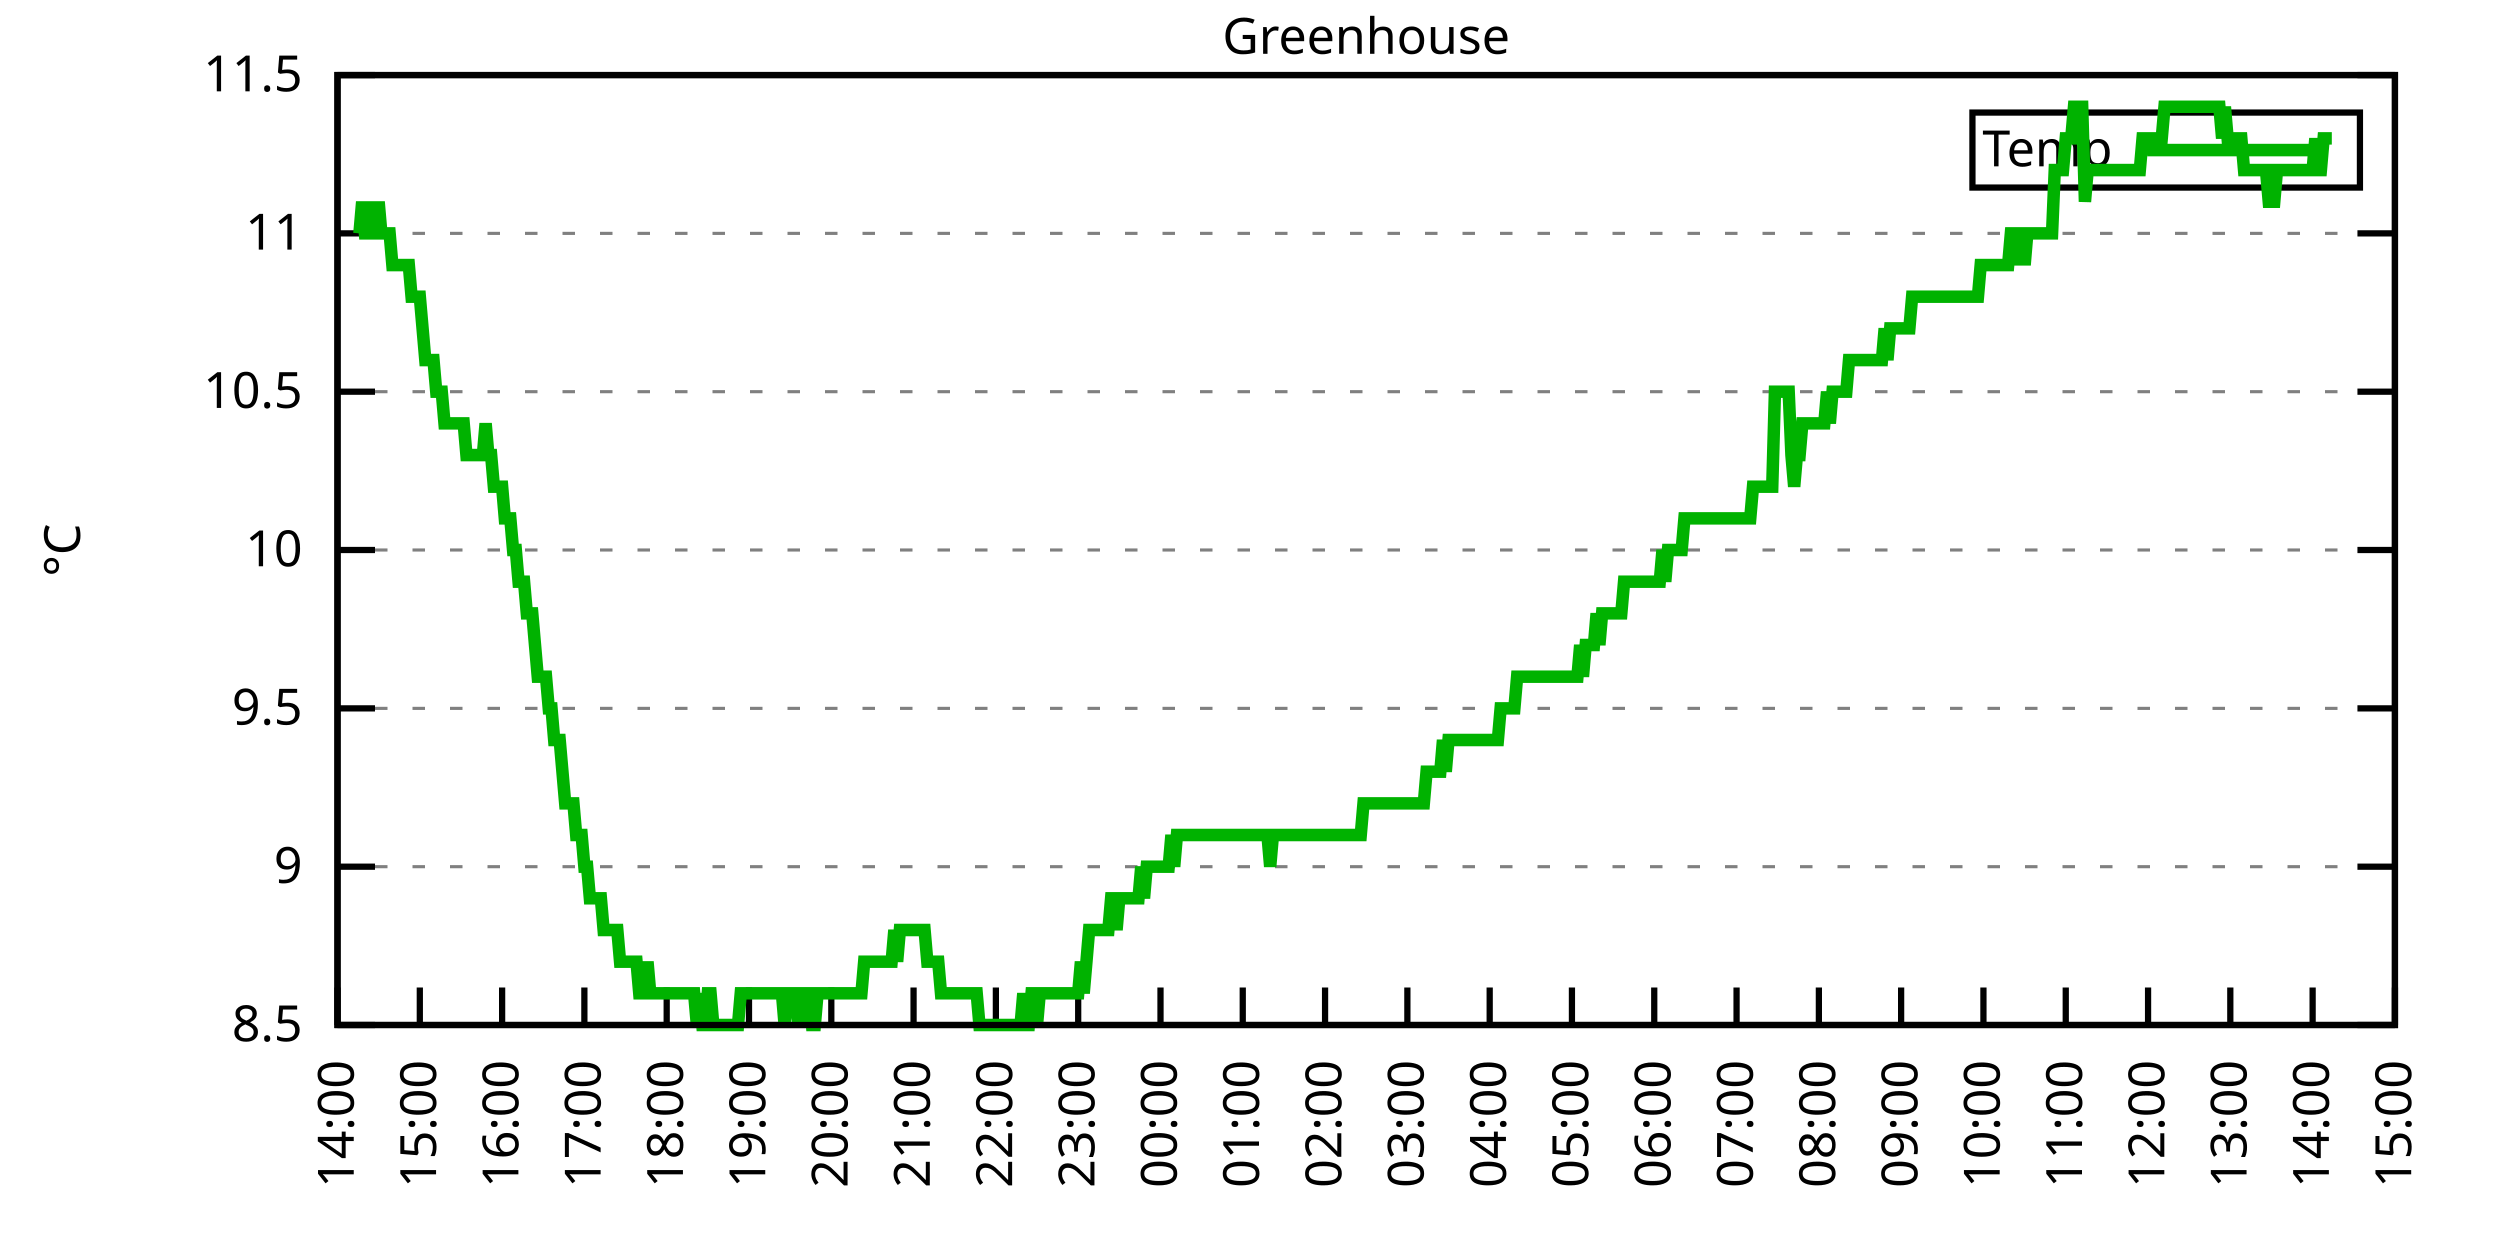
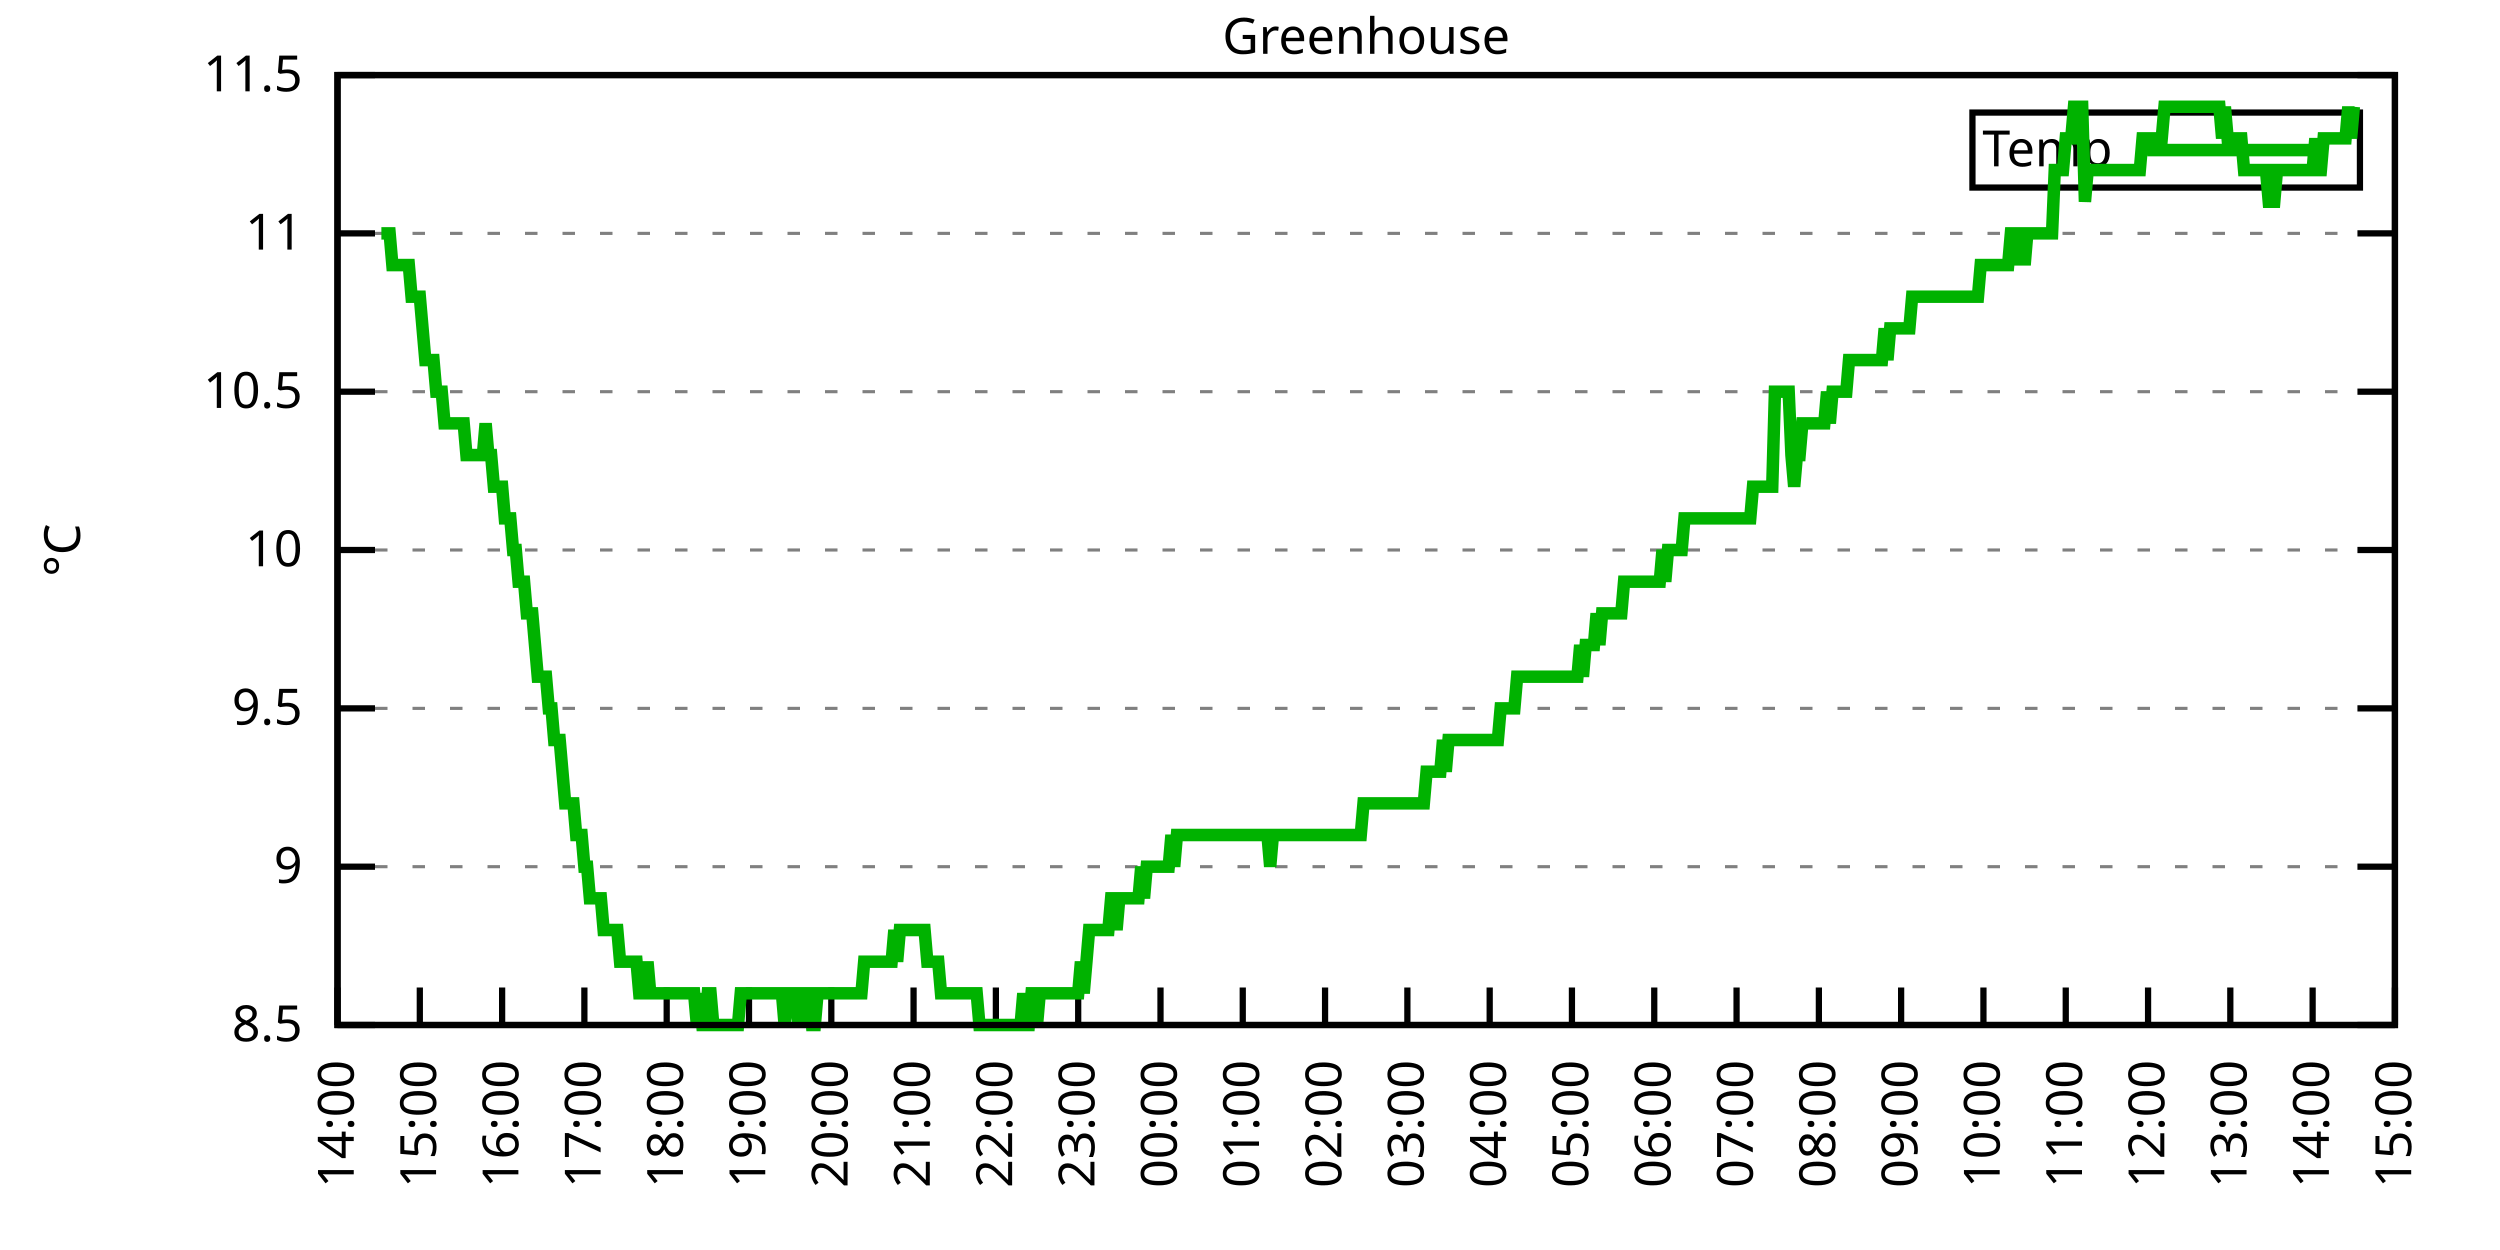
<svg xmlns="http://www.w3.org/2000/svg" xmlns:xlink="http://www.w3.org/1999/xlink" width="400" height="200" viewBox="0 0 400 200">
  <g id="gnuplot_canvas">
    <rect x="0" y="0" width="400" height="200" fill="none" />
    <defs>
      <circle id="gpDot" r="0.5" stroke-width="0.5" stroke="currentColor" />
      <path id="gpPt0" stroke-width="0.333" stroke="currentColor" d="M-1,0 h2 M0,-1 v2" />
      <path id="gpPt1" stroke-width="0.333" stroke="currentColor" d="M-1,-1 L1,1 M1,-1 L-1,1" />
      <path id="gpPt2" stroke-width="0.333" stroke="currentColor" d="M-1,0 L1,0 M0,-1 L0,1 M-1,-1 L1,1 M-1,1 L1,-1" />
      <rect id="gpPt3" stroke-width="0.333" stroke="currentColor" x="-1" y="-1" width="2" height="2" />
      <rect id="gpPt4" stroke-width="0.333" stroke="currentColor" fill="currentColor" x="-1" y="-1" width="2" height="2" />
      <circle id="gpPt5" stroke-width="0.333" stroke="currentColor" cx="0" cy="0" r="1" />
      <use xlink:href="#gpPt5" id="gpPt6" fill="currentColor" stroke="none" />
      <path id="gpPt7" stroke-width="0.333" stroke="currentColor" d="M0,-1.33 L-1.33,0.67 L1.33,0.67 z" />
      <use xlink:href="#gpPt7" id="gpPt8" fill="currentColor" stroke="none" />
      <use xlink:href="#gpPt7" id="gpPt9" stroke="currentColor" transform="rotate(180)" />
      <use xlink:href="#gpPt9" id="gpPt10" fill="currentColor" stroke="none" />
      <use xlink:href="#gpPt3" id="gpPt11" stroke="currentColor" transform="rotate(45)" />
      <use xlink:href="#gpPt11" id="gpPt12" fill="currentColor" stroke="none" />
      <path id="gpPt13" stroke-width="0.333" stroke="currentColor" d="M0,1.330 L1.265,0.411 L0.782,-1.067 L-0.782,-1.076 L-1.265,0.411 z" />
      <use xlink:href="#gpPt13" id="gpPt14" fill="currentColor" stroke="none" />
      <filter id="textbox" filterUnits="objectBoundingBox" x="0" y="0" height="1" width="1">
        <feFlood flood-color="white" flood-opacity="1" result="bgnd" />
        <feComposite in="SourceGraphic" in2="bgnd" operator="atop" />
      </filter>
      <filter id="greybox" filterUnits="objectBoundingBox" x="0" y="0" height="1" width="1">
        <feFlood flood-color="lightgrey" flood-opacity="1" result="grey" />
        <feComposite in="SourceGraphic" in2="grey" operator="atop" />
      </filter>
    </defs>
    <g fill="none" color="white" stroke="currentColor" stroke-width="1.00" stroke-linecap="butt" stroke-linejoin="miter">
</g>
    <g fill="none" color="black" stroke="currentColor" stroke-width="1.00" stroke-linecap="butt" stroke-linejoin="miter">
      <g stroke="none" shape-rendering="crispEdges">
        <polygon fill="rgb(255, 255, 255)" points="54.00,164.00 383.18,164.00 383.18,12.02 54.00,12.02 " />
      </g>
    </g>
    <g fill="none" color="black" stroke="currentColor" stroke-width="1.00" stroke-linecap="butt" stroke-linejoin="miter">
</g>
    <g fill="none" color="black" stroke="black" stroke-width="0.50" stroke-linecap="butt" stroke-linejoin="miter">
</g>
    <g fill="none" color="gray" stroke="currentColor" stroke-width="0.50" stroke-linecap="butt" stroke-linejoin="miter">
      <path stroke="gray" stroke-dasharray="2,4" class="gridline" d="M54.00,164.00 L383.19,164.00  " />
    </g>
    <g fill="none" color="gray" stroke="gray" stroke-width="1.00" stroke-linecap="butt" stroke-linejoin="miter">
</g>
    <g fill="none" color="black" stroke="currentColor" stroke-width="1.00" stroke-linecap="butt" stroke-linejoin="miter">
      <path stroke="black" d="M54.00,164.00 L60.00,164.00 M383.19,164.00 L377.19,164.00  " />
      <g transform="translate(48.40,166.60)" stroke="none" fill="black" font-family="Sans" font-size="8.00" text-anchor="end">
        <text>
          <tspan font-family="Sans"> 8.5</tspan>
        </text>
      </g>
    </g>
    <g fill="none" color="black" stroke="currentColor" stroke-width="1.00" stroke-linecap="butt" stroke-linejoin="miter">
</g>
    <g fill="none" color="black" stroke="black" stroke-width="0.50" stroke-linecap="butt" stroke-linejoin="miter">
</g>
    <g fill="none" color="gray" stroke="currentColor" stroke-width="0.50" stroke-linecap="butt" stroke-linejoin="miter">
      <path stroke="gray" stroke-dasharray="2,4" class="gridline" d="M54.00,138.67 L383.19,138.67  " />
    </g>
    <g fill="none" color="gray" stroke="gray" stroke-width="1.00" stroke-linecap="butt" stroke-linejoin="miter">
</g>
    <g fill="none" color="black" stroke="currentColor" stroke-width="1.00" stroke-linecap="butt" stroke-linejoin="miter">
      <path stroke="black" d="M54.00,138.67 L60.00,138.67 M383.19,138.67 L377.19,138.67  " />
      <g transform="translate(48.40,141.27)" stroke="none" fill="black" font-family="Sans" font-size="8.00" text-anchor="end">
        <text>
          <tspan font-family="Sans"> 9</tspan>
        </text>
      </g>
    </g>
    <g fill="none" color="black" stroke="currentColor" stroke-width="1.00" stroke-linecap="butt" stroke-linejoin="miter">
</g>
    <g fill="none" color="black" stroke="black" stroke-width="0.50" stroke-linecap="butt" stroke-linejoin="miter">
</g>
    <g fill="none" color="gray" stroke="currentColor" stroke-width="0.50" stroke-linecap="butt" stroke-linejoin="miter">
      <path stroke="gray" stroke-dasharray="2,4" class="gridline" d="M54.00,113.34 L383.19,113.34  " />
    </g>
    <g fill="none" color="gray" stroke="gray" stroke-width="1.00" stroke-linecap="butt" stroke-linejoin="miter">
</g>
    <g fill="none" color="black" stroke="currentColor" stroke-width="1.00" stroke-linecap="butt" stroke-linejoin="miter">
      <path stroke="black" d="M54.00,113.34 L60.00,113.34 M383.19,113.34 L377.19,113.34  " />
      <g transform="translate(48.40,115.94)" stroke="none" fill="black" font-family="Sans" font-size="8.00" text-anchor="end">
        <text>
          <tspan font-family="Sans"> 9.5</tspan>
        </text>
      </g>
    </g>
    <g fill="none" color="black" stroke="currentColor" stroke-width="1.00" stroke-linecap="butt" stroke-linejoin="miter">
</g>
    <g fill="none" color="black" stroke="black" stroke-width="0.50" stroke-linecap="butt" stroke-linejoin="miter">
</g>
    <g fill="none" color="gray" stroke="currentColor" stroke-width="0.50" stroke-linecap="butt" stroke-linejoin="miter">
      <path stroke="gray" stroke-dasharray="2,4" class="gridline" d="M54.00,88.00 L383.19,88.00  " />
    </g>
    <g fill="none" color="gray" stroke="gray" stroke-width="1.00" stroke-linecap="butt" stroke-linejoin="miter">
</g>
    <g fill="none" color="black" stroke="currentColor" stroke-width="1.00" stroke-linecap="butt" stroke-linejoin="miter">
      <path stroke="black" d="M54.00,88.00 L60.00,88.00 M383.19,88.00 L377.19,88.00  " />
      <g transform="translate(48.40,90.60)" stroke="none" fill="black" font-family="Sans" font-size="8.00" text-anchor="end">
        <text>
          <tspan font-family="Sans"> 10</tspan>
        </text>
      </g>
    </g>
    <g fill="none" color="black" stroke="currentColor" stroke-width="1.00" stroke-linecap="butt" stroke-linejoin="miter">
</g>
    <g fill="none" color="black" stroke="black" stroke-width="0.50" stroke-linecap="butt" stroke-linejoin="miter">
</g>
    <g fill="none" color="gray" stroke="currentColor" stroke-width="0.50" stroke-linecap="butt" stroke-linejoin="miter">
      <path stroke="gray" stroke-dasharray="2,4" class="gridline" d="M54.00,62.67 L383.19,62.67  " />
    </g>
    <g fill="none" color="gray" stroke="gray" stroke-width="1.00" stroke-linecap="butt" stroke-linejoin="miter">
</g>
    <g fill="none" color="black" stroke="currentColor" stroke-width="1.00" stroke-linecap="butt" stroke-linejoin="miter">
      <path stroke="black" d="M54.00,62.67 L60.00,62.67 M383.19,62.67 L377.19,62.67  " />
      <g transform="translate(48.40,65.27)" stroke="none" fill="black" font-family="Sans" font-size="8.00" text-anchor="end">
        <text>
          <tspan font-family="Sans"> 10.5</tspan>
        </text>
      </g>
    </g>
    <g fill="none" color="black" stroke="currentColor" stroke-width="1.00" stroke-linecap="butt" stroke-linejoin="miter">
</g>
    <g fill="none" color="black" stroke="black" stroke-width="0.50" stroke-linecap="butt" stroke-linejoin="miter">
</g>
    <g fill="none" color="gray" stroke="currentColor" stroke-width="0.50" stroke-linecap="butt" stroke-linejoin="miter">
      <path stroke="gray" stroke-dasharray="2,4" class="gridline" d="M54.00,37.34 L383.19,37.34  " />
    </g>
    <g fill="none" color="gray" stroke="gray" stroke-width="1.00" stroke-linecap="butt" stroke-linejoin="miter">
</g>
    <g fill="none" color="black" stroke="currentColor" stroke-width="1.00" stroke-linecap="butt" stroke-linejoin="miter">
      <path stroke="black" d="M54.00,37.34 L60.00,37.34 M383.19,37.34 L377.19,37.34  " />
      <g transform="translate(48.40,39.94)" stroke="none" fill="black" font-family="Sans" font-size="8.00" text-anchor="end">
        <text>
          <tspan font-family="Sans"> 11</tspan>
        </text>
      </g>
    </g>
    <g fill="none" color="black" stroke="currentColor" stroke-width="1.00" stroke-linecap="butt" stroke-linejoin="miter">
</g>
    <g fill="none" color="black" stroke="black" stroke-width="0.50" stroke-linecap="butt" stroke-linejoin="miter">
</g>
    <g fill="none" color="gray" stroke="currentColor" stroke-width="0.50" stroke-linecap="butt" stroke-linejoin="miter">
      <path stroke="gray" stroke-dasharray="2,4" class="gridline" d="M54.00,12.01 L383.19,12.01  " />
    </g>
    <g fill="none" color="gray" stroke="gray" stroke-width="1.00" stroke-linecap="butt" stroke-linejoin="miter">
</g>
    <g fill="none" color="black" stroke="currentColor" stroke-width="1.00" stroke-linecap="butt" stroke-linejoin="miter">
      <path stroke="black" d="M54.00,12.01 L60.00,12.01 M383.19,12.01 L377.19,12.01  " />
      <g transform="translate(48.40,14.61)" stroke="none" fill="black" font-family="Sans" font-size="8.00" text-anchor="end">
        <text>
          <tspan font-family="Sans"> 11.5</tspan>
        </text>
      </g>
    </g>
    <g fill="none" color="black" stroke="currentColor" stroke-width="1.00" stroke-linecap="butt" stroke-linejoin="miter">
      <path stroke="black" d="M54.00,164.00 L54.00,158.00  " />
      <g transform="translate(56.60,169.60) rotate(270.00)" stroke="none" fill="black" font-family="Sans" font-size="8.00" text-anchor="end">
        <text>
          <tspan font-family="Sans">14:00</tspan>
        </text>
      </g>
    </g>
    <g fill="none" color="black" stroke="currentColor" stroke-width="1.00" stroke-linecap="butt" stroke-linejoin="miter">
      <path stroke="black" d="M67.17,164.00 L67.17,158.00  " />
      <g transform="translate(69.77,169.60) rotate(270.00)" stroke="none" fill="black" font-family="Sans" font-size="8.00" text-anchor="end">
        <text>
          <tspan font-family="Sans">15:00</tspan>
        </text>
      </g>
    </g>
    <g fill="none" color="black" stroke="currentColor" stroke-width="1.00" stroke-linecap="butt" stroke-linejoin="miter">
      <path stroke="black" d="M80.34,164.00 L80.34,158.00  " />
      <g transform="translate(82.94,169.60) rotate(270.00)" stroke="none" fill="black" font-family="Sans" font-size="8.00" text-anchor="end">
        <text>
          <tspan font-family="Sans">16:00</tspan>
        </text>
      </g>
    </g>
    <g fill="none" color="black" stroke="currentColor" stroke-width="1.00" stroke-linecap="butt" stroke-linejoin="miter">
      <path stroke="black" d="M93.50,164.00 L93.50,158.00  " />
      <g transform="translate(96.10,169.60) rotate(270.00)" stroke="none" fill="black" font-family="Sans" font-size="8.00" text-anchor="end">
        <text>
          <tspan font-family="Sans">17:00</tspan>
        </text>
      </g>
    </g>
    <g fill="none" color="black" stroke="currentColor" stroke-width="1.00" stroke-linecap="butt" stroke-linejoin="miter">
      <path stroke="black" d="M106.67,164.00 L106.67,158.00  " />
      <g transform="translate(109.27,169.60) rotate(270.00)" stroke="none" fill="black" font-family="Sans" font-size="8.00" text-anchor="end">
        <text>
          <tspan font-family="Sans">18:00</tspan>
        </text>
      </g>
    </g>
    <g fill="none" color="black" stroke="currentColor" stroke-width="1.00" stroke-linecap="butt" stroke-linejoin="miter">
      <path stroke="black" d="M119.84,164.00 L119.84,158.00  " />
      <g transform="translate(122.44,169.60) rotate(270.00)" stroke="none" fill="black" font-family="Sans" font-size="8.00" text-anchor="end">
        <text>
          <tspan font-family="Sans">19:00</tspan>
        </text>
      </g>
    </g>
    <g fill="none" color="black" stroke="currentColor" stroke-width="1.00" stroke-linecap="butt" stroke-linejoin="miter">
      <path stroke="black" d="M133.01,164.00 L133.01,158.00  " />
      <g transform="translate(135.61,169.60) rotate(270.00)" stroke="none" fill="black" font-family="Sans" font-size="8.00" text-anchor="end">
        <text>
          <tspan font-family="Sans">20:00</tspan>
        </text>
      </g>
    </g>
    <g fill="none" color="black" stroke="currentColor" stroke-width="1.00" stroke-linecap="butt" stroke-linejoin="miter">
      <path stroke="black" d="M146.17,164.00 L146.17,158.00  " />
      <g transform="translate(148.77,169.60) rotate(270.00)" stroke="none" fill="black" font-family="Sans" font-size="8.00" text-anchor="end">
        <text>
          <tspan font-family="Sans">21:00</tspan>
        </text>
      </g>
    </g>
    <g fill="none" color="black" stroke="currentColor" stroke-width="1.00" stroke-linecap="butt" stroke-linejoin="miter">
      <path stroke="black" d="M159.34,164.00 L159.34,158.00  " />
      <g transform="translate(161.94,169.60) rotate(270.00)" stroke="none" fill="black" font-family="Sans" font-size="8.00" text-anchor="end">
        <text>
          <tspan font-family="Sans">22:00</tspan>
        </text>
      </g>
    </g>
    <g fill="none" color="black" stroke="currentColor" stroke-width="1.00" stroke-linecap="butt" stroke-linejoin="miter">
      <path stroke="black" d="M172.51,164.00 L172.51,158.00  " />
      <g transform="translate(175.11,169.60) rotate(270.00)" stroke="none" fill="black" font-family="Sans" font-size="8.00" text-anchor="end">
        <text>
          <tspan font-family="Sans">23:00</tspan>
        </text>
      </g>
    </g>
    <g fill="none" color="black" stroke="currentColor" stroke-width="1.00" stroke-linecap="butt" stroke-linejoin="miter">
      <path stroke="black" d="M185.68,164.00 L185.68,158.00  " />
      <g transform="translate(188.28,169.60) rotate(270.00)" stroke="none" fill="black" font-family="Sans" font-size="8.00" text-anchor="end">
        <text>
          <tspan font-family="Sans">00:00</tspan>
        </text>
      </g>
    </g>
    <g fill="none" color="black" stroke="currentColor" stroke-width="1.00" stroke-linecap="butt" stroke-linejoin="miter">
      <path stroke="black" d="M198.84,164.00 L198.84,158.00  " />
      <g transform="translate(201.44,169.60) rotate(270.00)" stroke="none" fill="black" font-family="Sans" font-size="8.00" text-anchor="end">
        <text>
          <tspan font-family="Sans">01:00</tspan>
        </text>
      </g>
    </g>
    <g fill="none" color="black" stroke="currentColor" stroke-width="1.00" stroke-linecap="butt" stroke-linejoin="miter">
      <path stroke="black" d="M212.01,164.00 L212.01,158.00  " />
      <g transform="translate(214.61,169.60) rotate(270.00)" stroke="none" fill="black" font-family="Sans" font-size="8.00" text-anchor="end">
        <text>
          <tspan font-family="Sans">02:00</tspan>
        </text>
      </g>
    </g>
    <g fill="none" color="black" stroke="currentColor" stroke-width="1.00" stroke-linecap="butt" stroke-linejoin="miter">
      <path stroke="black" d="M225.18,164.00 L225.18,158.00  " />
      <g transform="translate(227.78,169.60) rotate(270.00)" stroke="none" fill="black" font-family="Sans" font-size="8.00" text-anchor="end">
        <text>
          <tspan font-family="Sans">03:00</tspan>
        </text>
      </g>
    </g>
    <g fill="none" color="black" stroke="currentColor" stroke-width="1.00" stroke-linecap="butt" stroke-linejoin="miter">
      <path stroke="black" d="M238.35,164.00 L238.35,158.00  " />
      <g transform="translate(240.95,169.60) rotate(270.00)" stroke="none" fill="black" font-family="Sans" font-size="8.00" text-anchor="end">
        <text>
          <tspan font-family="Sans">04:00</tspan>
        </text>
      </g>
    </g>
    <g fill="none" color="black" stroke="currentColor" stroke-width="1.00" stroke-linecap="butt" stroke-linejoin="miter">
      <path stroke="black" d="M251.51,164.00 L251.51,158.00  " />
      <g transform="translate(254.11,169.60) rotate(270.00)" stroke="none" fill="black" font-family="Sans" font-size="8.00" text-anchor="end">
        <text>
          <tspan font-family="Sans">05:00</tspan>
        </text>
      </g>
    </g>
    <g fill="none" color="black" stroke="currentColor" stroke-width="1.00" stroke-linecap="butt" stroke-linejoin="miter">
      <path stroke="black" d="M264.68,164.00 L264.68,158.00  " />
      <g transform="translate(267.28,169.60) rotate(270.00)" stroke="none" fill="black" font-family="Sans" font-size="8.00" text-anchor="end">
        <text>
          <tspan font-family="Sans">06:00</tspan>
        </text>
      </g>
    </g>
    <g fill="none" color="black" stroke="currentColor" stroke-width="1.00" stroke-linecap="butt" stroke-linejoin="miter">
      <path stroke="black" d="M277.85,164.00 L277.85,158.00  " />
      <g transform="translate(280.45,169.60) rotate(270.00)" stroke="none" fill="black" font-family="Sans" font-size="8.00" text-anchor="end">
        <text>
          <tspan font-family="Sans">07:00</tspan>
        </text>
      </g>
    </g>
    <g fill="none" color="black" stroke="currentColor" stroke-width="1.00" stroke-linecap="butt" stroke-linejoin="miter">
      <path stroke="black" d="M291.02,164.00 L291.02,158.00  " />
      <g transform="translate(293.62,169.60) rotate(270.00)" stroke="none" fill="black" font-family="Sans" font-size="8.00" text-anchor="end">
        <text>
          <tspan font-family="Sans">08:00</tspan>
        </text>
      </g>
    </g>
    <g fill="none" color="black" stroke="currentColor" stroke-width="1.00" stroke-linecap="butt" stroke-linejoin="miter">
      <path stroke="black" d="M304.18,164.00 L304.18,158.00  " />
      <g transform="translate(306.78,169.60) rotate(270.00)" stroke="none" fill="black" font-family="Sans" font-size="8.00" text-anchor="end">
        <text>
          <tspan font-family="Sans">09:00</tspan>
        </text>
      </g>
    </g>
    <g fill="none" color="black" stroke="currentColor" stroke-width="1.00" stroke-linecap="butt" stroke-linejoin="miter">
      <path stroke="black" d="M317.35,164.00 L317.35,158.00  " />
      <g transform="translate(319.95,169.60) rotate(270.00)" stroke="none" fill="black" font-family="Sans" font-size="8.00" text-anchor="end">
        <text>
          <tspan font-family="Sans">10:00</tspan>
        </text>
      </g>
    </g>
    <g fill="none" color="black" stroke="currentColor" stroke-width="1.00" stroke-linecap="butt" stroke-linejoin="miter">
      <path stroke="black" d="M330.52,164.00 L330.52,158.00  " />
      <g transform="translate(333.12,169.60) rotate(270.00)" stroke="none" fill="black" font-family="Sans" font-size="8.00" text-anchor="end">
        <text>
          <tspan font-family="Sans">11:00</tspan>
        </text>
      </g>
    </g>
    <g fill="none" color="black" stroke="currentColor" stroke-width="1.00" stroke-linecap="butt" stroke-linejoin="miter">
      <path stroke="black" d="M343.69,164.00 L343.69,158.00  " />
      <g transform="translate(346.29,169.60) rotate(270.00)" stroke="none" fill="black" font-family="Sans" font-size="8.00" text-anchor="end">
        <text>
          <tspan font-family="Sans">12:00</tspan>
        </text>
      </g>
    </g>
    <g fill="none" color="black" stroke="currentColor" stroke-width="1.00" stroke-linecap="butt" stroke-linejoin="miter">
      <path stroke="black" d="M356.85,164.00 L356.85,158.00  " />
      <g transform="translate(359.45,169.60) rotate(270.00)" stroke="none" fill="black" font-family="Sans" font-size="8.00" text-anchor="end">
        <text>
          <tspan font-family="Sans">13:00</tspan>
        </text>
      </g>
    </g>
    <g fill="none" color="black" stroke="currentColor" stroke-width="1.00" stroke-linecap="butt" stroke-linejoin="miter">
      <path stroke="black" d="M370.02,164.00 L370.02,158.00  " />
      <g transform="translate(372.62,169.60) rotate(270.00)" stroke="none" fill="black" font-family="Sans" font-size="8.00" text-anchor="end">
        <text>
          <tspan font-family="Sans">14:00</tspan>
        </text>
      </g>
    </g>
    <g fill="none" color="black" stroke="currentColor" stroke-width="1.00" stroke-linecap="butt" stroke-linejoin="miter">
      <path stroke="black" d="M383.19,164.00 L383.19,158.00  " />
      <g transform="translate(385.79,169.60) rotate(270.00)" stroke="none" fill="black" font-family="Sans" font-size="8.00" text-anchor="end">
        <text>
          <tspan font-family="Sans">15:00</tspan>
        </text>
      </g>
    </g>
    <g fill="none" color="black" stroke="currentColor" stroke-width="1.00" stroke-linecap="butt" stroke-linejoin="miter">
</g>
    <g fill="none" color="black" stroke="currentColor" stroke-width="1.00" stroke-linecap="butt" stroke-linejoin="miter">
      <path stroke="black" d="M54.00,12.01 L54.00,164.00 L383.19,164.00 L383.19,12.01 L54.00,12.01 Z  " />
    </g>
    <g fill="none" color="black" stroke="currentColor" stroke-width="1.00" stroke-linecap="butt" stroke-linejoin="miter">
</g>
    <g fill="none" color="black" stroke="currentColor" stroke-width="1.00" stroke-linecap="butt" stroke-linejoin="miter">
      <path stroke="black" d="M315.59,30.01 L315.59,18.01 L377.59,18.01 L377.59,30.01 L315.59,30.01 Z  " />
    </g>
    <g id="Greenhouse_plot_1">
      <g fill="none" color="white" stroke="black" stroke-width="2.00" stroke-linecap="butt" stroke-linejoin="miter">
</g>
      <g fill="none" color="black" stroke="currentColor" stroke-width="2.00" stroke-linecap="butt" stroke-linejoin="miter">
        <g transform="translate(337.99,26.61)" stroke="none" fill="black" font-family="Sans" font-size="8.00" text-anchor="end">
          <text>
            <tspan font-family="Sans">Temp</tspan>
          </text>
        </g>
      </g>
      <g fill="none" color="black" stroke="currentColor" stroke-width="2.00" stroke-linecap="butt" stroke-linejoin="miter">
-         <path stroke="rgb(  0, 178,   0)" d="M343.59,24.01 L371.99,24.01 M57.51,37.34 L57.95,32.28 L58.39,37.34 L58.83,37.34 L59.27,37.34 L59.71,32.28   L60.14,37.34 L60.58,32.28 L61.02,37.34 L61.46,37.34 L61.90,37.34 L62.34,37.34 L62.78,42.41 L63.22,42.41   L63.66,42.41 L64.10,42.41 L64.53,42.41 L64.97,42.41 L65.41,42.41 L65.85,47.47 L66.29,47.47 L66.73,47.47   L67.17,47.47 L67.61,52.54 L68.05,57.61 L68.48,57.61 L68.92,57.61 L69.36,57.61 L69.80,62.67 L70.24,62.67   L70.68,62.67 L71.12,67.74 L71.56,67.74 L72.00,67.74 L72.43,67.74 L72.87,67.74 L73.31,67.74 L73.75,67.74   L74.19,67.74 L74.63,72.81 L75.07,72.81 L75.51,72.81 L75.95,72.81 L76.38,72.81 L76.82,72.81 L77.26,72.81   L77.70,67.74 L78.14,72.81 L78.58,72.81 L79.02,77.87 L79.46,77.87 L79.90,77.87 L80.34,77.87 L80.77,82.94   L81.21,82.94 L81.65,82.94 L82.09,88.00 L82.53,88.00 L82.97,93.07 L83.41,93.07 L83.85,93.07 L84.29,98.14   L84.72,98.14 L85.16,98.14 L85.60,103.20 L86.04,108.27 L86.48,108.27 L86.92,108.27 L87.36,108.27 L87.80,113.34   L88.24,113.34 L88.67,118.40 L89.11,118.40 L89.55,118.40 L89.99,123.47 L90.43,128.54 L90.87,128.54 L91.31,128.54   L91.75,128.54 L92.19,133.60 L92.62,133.60 L93.06,133.60 L93.50,138.67 L93.94,138.67 L94.38,143.73 L94.82,143.73   L95.26,143.73 L95.70,143.73 L96.14,143.73 L96.58,148.80 L97.01,148.80 L97.45,148.80 L97.89,148.80 L98.33,148.80   L98.77,148.80 L99.21,153.87 L99.65,153.87 L100.09,153.87 L100.53,153.87 L100.96,153.87 L101.40,153.87 L101.84,153.87   L102.28,158.93 L102.72,158.93 L103.16,158.93 L103.60,153.87 L104.04,158.93 L104.48,158.93 L104.91,158.93 L105.35,158.93   L105.79,158.93 L106.23,158.93 L106.67,158.93 L107.11,158.93 L107.55,158.93 L107.99,158.93 L108.43,158.93 L108.87,158.93   L109.30,158.93 L109.74,158.93 L110.18,158.93 L110.62,158.93 L111.06,158.93 L111.50,164.00 L111.94,158.93 L112.38,164.00   L112.82,164.00 L113.25,158.93 L113.69,158.93 L114.13,164.00 L114.57,164.00 L115.01,164.00 L115.45,164.00 L115.89,164.00   L116.33,164.00 L116.77,164.00 L117.20,164.00 L117.64,164.00 L118.08,164.00 L118.52,158.93 L118.96,158.93 L119.40,158.93   L119.84,158.93 L120.28,158.93 L120.72,158.93 L121.15,158.93 L121.59,158.93 L122.03,158.93 L122.47,158.93 L122.91,158.93   L123.35,158.93 L123.79,158.93 L124.23,158.93 L124.67,158.93 L125.11,158.93 L125.54,164.00 L125.98,158.93 L126.42,158.93   L126.86,158.93 L127.30,158.93 L127.74,164.00 L128.18,158.93 L128.62,164.00 L129.06,158.93 L129.49,158.93 L129.93,164.00   L130.37,164.00 L130.81,158.93 L131.25,158.93 L131.69,158.93 L132.13,158.93 L132.57,158.93 L133.01,158.93 L133.44,158.93   L133.88,158.93 L134.32,158.93 L134.76,158.93 L135.20,158.93 L135.64,158.93 L136.08,158.93 L136.52,158.93 L136.96,158.93   L137.39,158.93 L137.83,158.93 L138.27,153.87 L138.71,153.87 L139.15,153.87 L139.59,153.87 L140.03,153.87 L140.47,153.87   L140.91,153.87 L141.35,153.87 L141.78,153.87 L142.22,153.87 L142.66,153.87 L143.10,148.80 L143.54,153.87 L143.98,148.80   L144.42,148.80 L144.86,148.80 L145.30,148.80 L145.73,148.80 L146.17,148.80 L146.61,148.80 L147.05,148.80 L147.49,148.80   L147.93,148.80 L148.37,153.87 L148.81,153.87 L149.25,153.87 L149.68,153.87 L150.12,153.87 L150.56,158.93 L151.00,158.93   L151.44,158.93 L151.88,158.93 L152.32,158.93 L152.76,158.93 L153.20,158.93 L153.63,158.93 L154.07,158.93 L154.51,158.93   L154.95,158.93 L155.39,158.93 L155.83,158.93 L156.27,158.93 L156.71,164.00 L157.15,164.00 L157.59,164.00 L158.02,164.00   L158.46,164.00 L158.90,164.00 L159.34,164.00 L159.78,164.00 L160.22,164.00 L160.66,164.00 L161.10,164.00 L161.54,164.00   L161.97,164.00 L162.41,164.00 L162.85,164.00 L163.29,164.00 L163.73,158.93 L164.17,164.00 L164.61,164.00 L165.05,158.93   L165.49,158.93 L165.92,164.00 L166.36,158.93 L166.80,158.93 L167.24,158.93 L167.68,158.93 L168.12,158.93 L168.56,158.93   L169.00,158.93 L169.44,158.93 L169.87,158.93 L170.31,158.93 L170.75,158.93 L171.19,158.93 L171.63,158.93 L172.07,158.93   L172.51,158.93 L172.95,153.87 L173.39,158.93 L173.83,153.87 L174.26,148.80 L174.70,148.80 L175.14,148.80 L175.58,148.80   L176.02,148.80 L176.46,148.80 L176.90,148.80 L177.34,148.80 L177.78,143.73 L178.21,143.73 L178.65,148.80 L179.09,143.73   L179.53,143.73 L179.97,143.73 L180.41,143.73 L180.85,143.73 L181.29,143.73 L181.73,143.73 L182.16,143.73 L182.60,138.67   L183.04,143.73 L183.48,138.67 L183.92,138.67 L184.36,138.67 L184.80,138.67 L185.24,138.67 L185.68,138.67 L186.11,138.67   L186.55,138.67 L186.99,138.67 L187.43,133.60 L187.87,138.67 L188.31,133.60 L188.75,133.60 L189.19,133.60 L189.63,133.60   L190.07,133.60 L190.50,133.60 L190.94,133.60 L191.38,133.60 L191.82,133.60 L192.26,133.60 L192.70,133.60 L193.14,133.60   L193.58,133.60 L194.02,133.60 L194.45,133.60 L194.89,133.60 L195.33,133.60 L195.77,133.60 L196.21,133.60 L196.65,133.60   L197.09,133.60 L197.53,133.60 L197.97,133.60 L198.40,133.60 L198.84,133.60 L199.28,133.60 L199.72,133.60 L200.16,133.60   L200.60,133.60 L201.04,133.60 L201.48,133.60 L201.92,133.60 L202.35,133.60 L202.79,133.60 L203.23,138.67 L203.67,133.60   L204.11,133.60 L204.55,133.60 L204.99,133.60 L205.43,133.60 L205.87,133.60 L206.31,133.60 L206.74,133.60 L207.18,133.60   L207.62,133.60 L208.06,133.60 L208.50,133.60 L208.94,133.60 L209.38,133.60 L209.82,133.60 L210.26,133.60 L210.69,133.60   L211.13,133.60 L211.57,133.60 L212.01,133.60 L212.45,133.60 L212.89,133.60 L213.33,133.60 L213.77,133.60 L214.21,133.60   L214.64,133.60 L215.08,133.60 L215.52,133.60 L215.96,133.60 L216.40,133.60 L216.84,133.60 L217.28,133.60 L217.72,133.60   L218.16,128.54 L218.60,128.54 L219.03,128.54 L219.47,128.54 L219.91,128.54 L220.35,128.54 L220.79,128.54 L221.23,128.54   L221.67,128.54 L222.11,128.54 L222.55,128.54 L222.98,128.54 L223.42,128.54 L223.86,128.54 L224.30,128.54 L224.74,128.54   L225.18,128.54 L225.62,128.54 L226.06,128.54 L226.50,128.54 L226.93,128.54 L227.37,128.54 L227.81,128.54 L228.25,123.47   L228.69,123.47 L229.13,123.47 L229.57,123.47 L230.01,123.47 L230.45,123.47 L230.88,118.40 L231.32,123.47 L231.76,118.40   L232.20,118.40 L232.64,118.40 L233.08,118.40 L233.52,118.40 L233.96,118.40 L234.40,118.40 L234.84,118.40 L235.27,118.40   L235.71,118.40 L236.15,118.40 L236.59,118.40 L237.03,118.40 L237.47,118.40 L237.91,118.40 L238.35,118.40 L238.79,118.40   L239.22,118.40 L239.66,118.40 L240.10,113.34 L240.54,113.34 L240.98,113.34 L241.42,113.34 L241.86,113.34 L242.30,113.34   L242.74,108.27 L243.17,108.27 L243.61,108.27 L244.05,108.27 L244.49,108.27 L244.93,108.27 L245.37,108.27 L245.81,108.27   L246.25,108.27 L246.69,108.27 L247.12,108.27 L247.56,108.27 L248.00,108.27 L248.44,108.27 L248.88,108.27 L249.32,108.27   L249.76,108.27 L250.20,108.27 L250.64,108.27 L251.08,108.27 L251.51,108.27 L251.95,108.27 L252.39,108.27 L252.83,103.20   L253.27,108.27 L253.71,103.20 L254.15,103.20 L254.59,103.20 L255.03,103.20 L255.46,98.14 L255.90,103.20 L256.34,98.14   L256.78,98.14 L257.22,98.14 L257.66,98.14 L258.10,98.14 L258.54,98.14 L258.98,98.14 L259.41,98.14 L259.85,93.07   L260.29,93.07 L260.73,93.07 L261.17,93.07 L261.61,93.07 L262.05,93.07 L262.49,93.07 L262.93,93.07 L263.36,93.07   L263.80,93.07 L264.24,93.07 L264.68,93.07 L265.12,93.07 L265.56,93.07 L266.00,88.00 L266.44,93.07 L266.88,88.00   L267.32,88.00 L267.75,88.00 L268.19,88.00 L268.63,88.00 L269.07,88.00 L269.51,82.94 L269.95,82.94 L270.39,82.94   L270.83,82.94 L271.27,82.94 L271.70,82.94 L272.14,82.94 L272.58,82.94 L273.02,82.94 L273.46,82.94 L273.90,82.94   L274.34,82.94 L274.78,82.94 L275.22,82.94 L275.65,82.94 L276.09,82.94 L276.53,82.94 L276.97,82.94 L277.41,82.94   L277.85,82.94 L278.29,82.94 L278.73,82.94 L279.17,82.94 L279.60,82.94 L280.04,82.94 L280.48,77.87 L280.92,77.87   L281.36,77.87 L281.80,77.87 L282.24,77.87 L282.68,77.87 L283.12,77.87 L283.56,77.87 L283.99,62.67 L284.43,62.67   L284.87,62.67 L285.31,62.67 L285.75,62.67 L286.19,62.67 L286.63,72.81 L287.07,77.87 L287.51,72.81 L287.94,72.81   L288.38,67.74 L288.82,67.74 L289.26,67.74 L289.70,67.74 L290.14,67.74 L290.58,67.74 L291.02,67.74 L291.46,67.74   L291.89,67.74 L292.33,62.67 L292.77,67.74 L293.21,62.67 L293.65,62.67 L294.09,62.67 L294.53,62.67 L294.97,62.67   L295.41,62.67 L295.84,57.61 L296.28,57.61 L296.72,57.61 L297.16,57.61 L297.60,57.61 L298.04,57.61 L298.48,57.61   L298.92,57.61 L299.36,57.61 L299.80,57.61 L300.23,57.61 L300.67,57.61 L301.11,57.61 L301.55,52.54 L301.99,57.61   L302.43,52.54 L302.87,52.54 L303.31,52.54 L303.75,52.54 L304.18,52.54 L304.62,52.54 L305.06,52.54 L305.50,52.54   L305.94,47.47 L306.38,47.47 L306.82,47.47 L307.26,47.47 L307.70,47.47 L308.13,47.47 L308.57,47.47 L309.01,47.47   L309.45,47.47 L309.89,47.47 L310.33,47.47 L310.77,47.47 L311.21,47.47 L311.65,47.47 L312.08,47.47 L312.52,47.47   L312.96,47.47 L313.40,47.47 L313.84,47.47 L314.28,47.47 L314.72,47.47 L315.16,47.47 L315.60,47.47 L316.04,47.47   L316.47,47.47 L316.91,42.41 L317.35,42.41 L317.79,42.41 L318.23,42.41 L318.67,42.41 L319.11,42.41 L319.55,42.41   L319.99,42.41 L320.42,42.41 L320.86,42.41 L321.30,42.41 L321.74,37.34 L322.18,37.34 L322.62,37.34 L323.06,42.41   L323.50,37.34 L323.94,42.41 L324.37,37.34 L324.81,37.34 L325.25,37.34 L325.69,37.34 L326.13,37.34 L326.57,37.34   L327.01,37.34 L327.45,37.34 L327.89,37.34 L328.33,37.34 L328.76,27.21 L329.20,27.21 L329.64,27.21 L330.08,27.21   L330.52,22.14 L330.96,22.14 L331.40,22.14 L331.84,17.08 L332.28,17.08 L332.71,17.08 L333.15,17.08 L333.59,32.28   L334.03,27.21 L334.47,27.21 L334.91,27.21 L335.35,27.21 L335.79,27.21 L336.23,27.21 L336.66,27.21 L337.10,27.21   L337.54,27.21 L337.98,27.21 L338.42,27.21 L338.86,27.21 L339.30,27.21 L339.74,27.21 L340.18,27.21 L340.61,27.21   L341.05,27.21 L341.49,27.21 L341.93,27.21 L342.37,27.21 L342.81,22.14 L343.25,22.14 L343.69,22.14 L344.13,22.14   L344.57,22.14 L345.00,22.14 L345.44,22.14 L345.88,22.14 L346.32,17.08 L346.76,17.08 L347.20,17.08 L347.64,17.08   L348.08,17.08 L348.52,17.08 L348.95,17.08 L349.39,17.08 L349.83,17.08 L350.27,17.08 L350.71,17.08 L351.15,17.08   L351.59,17.08 L352.03,17.08 L352.47,17.08 L352.90,17.08 L353.34,17.08 L353.78,17.08 L354.22,17.08 L354.66,17.08   L355.10,17.08 L355.54,22.14 L355.98,17.08 L356.42,22.14 L356.85,22.14 L357.29,22.14 L357.73,22.14 L358.17,22.14   L358.61,22.14 L359.05,27.21 L359.49,27.21 L359.93,27.21 L360.37,27.21 L360.81,27.21 L361.24,27.21 L361.68,27.21   L362.12,27.21 L362.56,27.21 L363.00,32.28 L363.44,32.28 L363.88,32.28 L364.32,27.21 L364.76,27.21 L365.19,27.21   L365.63,27.21 L366.07,27.21 L366.51,27.21 L366.95,27.21 L367.39,27.21 L367.83,27.21 L368.27,27.21 L368.71,27.21   L369.14,27.21 L369.58,27.21 L370.02,27.21 L370.46,22.14 L370.90,27.21 L371.34,27.21 L371.78,22.14 L372.22,22.14   L372.66,22.14 L373.09,22.14  " />
+         <path stroke="rgb(  0, 178,   0)" d="M343.59,24.01 L371.99,24.01 M61.02,37.34 L61.46,37.34 L61.90,37.34 L62.34,37.34 L62.78,42.41 L63.22,42.41   L63.66,42.41 L64.10,42.41 L64.53,42.41 L64.97,42.41 L65.41,42.41 L65.85,47.47 L66.29,47.47 L66.73,47.47   L67.17,47.47 L67.61,52.54 L68.05,57.61 L68.48,57.61 L68.92,57.61 L69.36,57.61 L69.80,62.67 L70.24,62.67   L70.68,62.67 L71.12,67.74 L71.56,67.74 L72.00,67.74 L72.43,67.74 L72.87,67.74 L73.31,67.74 L73.75,67.74   L74.19,67.74 L74.63,72.81 L75.07,72.81 L75.51,72.81 L75.95,72.81 L76.38,72.81 L76.82,72.81 L77.26,72.81   L77.70,67.74 L78.14,72.81 L78.58,72.81 L79.02,77.87 L79.46,77.87 L79.90,77.87 L80.34,77.87 L80.77,82.94   L81.21,82.94 L81.65,82.94 L82.09,88.00 L82.53,88.00 L82.97,93.07 L83.41,93.07 L83.85,93.07 L84.29,98.14   L84.72,98.14 L85.16,98.14 L85.60,103.20 L86.04,108.27 L86.48,108.27 L86.92,108.27 L87.36,108.27 L87.80,113.34   L88.24,113.34 L88.67,118.40 L89.11,118.40 L89.55,118.40 L89.99,123.47 L90.43,128.54 L90.87,128.54 L91.31,128.54   L91.75,128.54 L92.19,133.60 L92.62,133.60 L93.06,133.60 L93.50,138.67 L93.94,138.67 L94.38,143.73 L94.82,143.73   L95.26,143.73 L95.70,143.73 L96.14,143.73 L96.58,148.80 L97.01,148.80 L97.45,148.80 L97.89,148.80 L98.33,148.80   L98.77,148.80 L99.21,153.87 L99.65,153.87 L100.09,153.87 L100.53,153.87 L100.96,153.87 L101.40,153.87 L101.84,153.87   L102.28,158.93 L102.72,158.93 L103.16,158.93 L103.60,153.87 L104.04,158.93 L104.48,158.93 L104.91,158.93 L105.35,158.93   L105.79,158.93 L106.23,158.93 L106.67,158.93 L107.11,158.93 L107.55,158.93 L107.99,158.93 L108.43,158.93 L108.87,158.93   L109.30,158.93 L109.74,158.93 L110.18,158.93 L110.62,158.93 L111.06,158.93 L111.50,164.00 L111.94,158.93 L112.38,164.00   L112.82,164.00 L113.25,158.93 L113.69,158.93 L114.13,164.00 L114.57,164.00 L115.01,164.00 L115.45,164.00 L115.89,164.00   L116.33,164.00 L116.77,164.00 L117.20,164.00 L117.64,164.00 L118.08,164.00 L118.52,158.93 L118.96,158.93 L119.40,158.93   L119.84,158.93 L120.28,158.93 L120.72,158.93 L121.15,158.93 L121.59,158.93 L122.03,158.93 L122.47,158.93 L122.91,158.93   L123.35,158.93 L123.79,158.93 L124.23,158.93 L124.67,158.93 L125.11,158.93 L125.54,164.00 L125.98,158.93 L126.42,158.93   L126.86,158.93 L127.30,158.93 L127.74,164.00 L128.18,158.93 L128.62,164.00 L129.06,158.93 L129.49,158.93 L129.93,164.00   L130.37,164.00 L130.81,158.93 L131.25,158.93 L131.69,158.93 L132.13,158.93 L132.57,158.93 L133.01,158.93 L133.44,158.93   L133.88,158.93 L134.32,158.93 L134.76,158.93 L135.20,158.93 L135.64,158.93 L136.08,158.93 L136.52,158.93 L136.96,158.93   L137.39,158.93 L137.83,158.93 L138.27,153.87 L138.71,153.87 L139.15,153.87 L139.59,153.87 L140.03,153.87 L140.47,153.87   L140.91,153.87 L141.35,153.87 L141.78,153.87 L142.22,153.87 L142.66,153.87 L143.10,148.80 L143.54,153.87 L143.98,148.80   L144.42,148.80 L144.86,148.80 L145.30,148.80 L145.73,148.80 L146.17,148.80 L146.61,148.80 L147.05,148.80 L147.49,148.80   L147.93,148.80 L148.37,153.87 L148.81,153.87 L149.25,153.87 L149.68,153.87 L150.12,153.87 L150.56,158.93 L151.00,158.93   L151.44,158.93 L151.88,158.93 L152.32,158.93 L152.76,158.93 L153.20,158.93 L153.63,158.93 L154.07,158.93 L154.51,158.93   L154.95,158.93 L155.39,158.93 L155.83,158.93 L156.27,158.93 L156.71,164.00 L157.15,164.00 L157.59,164.00 L158.02,164.00   L158.46,164.00 L158.90,164.00 L159.34,164.00 L159.78,164.00 L160.22,164.00 L160.66,164.00 L161.10,164.00 L161.54,164.00   L161.97,164.00 L162.41,164.00 L162.85,164.00 L163.29,164.00 L163.73,158.93 L164.17,164.00 L164.61,164.00 L165.05,158.93   L165.49,158.93 L165.92,164.00 L166.36,158.93 L166.80,158.93 L167.24,158.93 L167.68,158.93 L168.12,158.93 L168.56,158.93   L169.00,158.93 L169.44,158.93 L169.87,158.93 L170.31,158.93 L170.75,158.93 L171.19,158.93 L171.63,158.93 L172.07,158.93   L172.51,158.93 L172.95,153.87 L173.39,158.93 L173.83,153.87 L174.26,148.80 L174.70,148.80 L175.14,148.80 L175.58,148.80   L176.02,148.80 L176.46,148.80 L176.90,148.80 L177.34,148.80 L177.78,143.73 L178.21,143.73 L178.65,148.80 L179.09,143.73   L179.53,143.73 L179.97,143.73 L180.41,143.73 L180.85,143.73 L181.29,143.73 L181.73,143.73 L182.16,143.73 L182.60,138.67   L183.04,143.73 L183.48,138.67 L183.92,138.67 L184.36,138.67 L184.80,138.67 L185.24,138.67 L185.68,138.67 L186.11,138.67   L186.55,138.67 L186.99,138.67 L187.43,133.60 L187.87,138.67 L188.31,133.60 L188.75,133.60 L189.19,133.60 L189.63,133.60   L190.07,133.60 L190.50,133.60 L190.94,133.60 L191.38,133.60 L191.82,133.60 L192.26,133.60 L192.70,133.60 L193.14,133.60   L193.58,133.60 L194.02,133.60 L194.45,133.60 L194.89,133.60 L195.33,133.60 L195.77,133.60 L196.21,133.60 L196.65,133.60   L197.09,133.60 L197.53,133.60 L197.97,133.60 L198.40,133.60 L198.84,133.60 L199.28,133.60 L199.72,133.60 L200.16,133.60   L200.60,133.60 L201.04,133.60 L201.48,133.60 L201.92,133.60 L202.35,133.60 L202.79,133.60 L203.23,138.67 L203.67,133.60   L204.11,133.60 L204.55,133.60 L204.99,133.60 L205.43,133.60 L205.87,133.60 L206.31,133.60 L206.74,133.60 L207.18,133.60   L207.62,133.60 L208.06,133.60 L208.50,133.60 L208.94,133.60 L209.38,133.60 L209.82,133.60 L210.26,133.60 L210.69,133.60   L211.13,133.60 L211.57,133.60 L212.01,133.60 L212.45,133.60 L212.89,133.60 L213.33,133.60 L213.77,133.60 L214.21,133.60   L214.64,133.60 L215.08,133.60 L215.52,133.60 L215.96,133.60 L216.40,133.60 L216.84,133.60 L217.28,133.60 L217.72,133.60   L218.16,128.54 L218.60,128.54 L219.03,128.54 L219.47,128.54 L219.91,128.54 L220.35,128.54 L220.79,128.54 L221.23,128.54   L221.67,128.54 L222.11,128.54 L222.55,128.54 L222.98,128.54 L223.42,128.54 L223.86,128.54 L224.30,128.54 L224.74,128.54   L225.18,128.54 L225.62,128.54 L226.06,128.54 L226.50,128.54 L226.93,128.54 L227.37,128.54 L227.81,128.54 L228.25,123.47   L228.69,123.47 L229.13,123.47 L229.57,123.47 L230.01,123.47 L230.45,123.47 L230.88,118.40 L231.32,123.47 L231.76,118.40   L232.20,118.40 L232.64,118.40 L233.08,118.40 L233.52,118.40 L233.96,118.40 L234.40,118.40 L234.84,118.40 L235.27,118.40   L235.71,118.40 L236.15,118.40 L236.59,118.40 L237.03,118.40 L237.47,118.40 L237.91,118.40 L238.35,118.40 L238.79,118.40   L239.22,118.40 L239.66,118.40 L240.10,113.34 L240.54,113.34 L240.98,113.34 L241.42,113.34 L241.86,113.34 L242.30,113.34   L242.74,108.27 L243.17,108.27 L243.61,108.27 L244.05,108.27 L244.49,108.27 L244.93,108.27 L245.37,108.27 L245.81,108.27   L246.25,108.27 L246.69,108.27 L247.12,108.27 L247.56,108.27 L248.00,108.27 L248.44,108.27 L248.88,108.27 L249.32,108.27   L249.76,108.27 L250.20,108.27 L250.64,108.27 L251.08,108.27 L251.51,108.27 L251.95,108.27 L252.39,108.27 L252.83,103.20   L253.27,108.27 L253.71,103.20 L254.15,103.20 L254.59,103.20 L255.03,103.20 L255.46,98.14 L255.90,103.20 L256.34,98.14   L256.78,98.14 L257.22,98.14 L257.66,98.14 L258.10,98.14 L258.54,98.14 L258.98,98.14 L259.41,98.14 L259.85,93.07   L260.29,93.07 L260.73,93.07 L261.17,93.07 L261.61,93.07 L262.05,93.07 L262.49,93.07 L262.93,93.07 L263.36,93.07   L263.80,93.07 L264.24,93.07 L264.68,93.07 L265.12,93.07 L265.56,93.07 L266.00,88.00 L266.44,93.07 L266.88,88.00   L267.32,88.00 L267.75,88.00 L268.19,88.00 L268.63,88.00 L269.07,88.00 L269.51,82.94 L269.95,82.94 L270.39,82.94   L270.83,82.94 L271.27,82.94 L271.70,82.94 L272.14,82.94 L272.58,82.94 L273.02,82.94 L273.46,82.94 L273.90,82.94   L274.34,82.94 L274.78,82.94 L275.22,82.94 L275.65,82.94 L276.09,82.94 L276.53,82.94 L276.97,82.94 L277.41,82.94   L277.85,82.94 L278.29,82.94 L278.73,82.94 L279.17,82.94 L279.60,82.94 L280.04,82.94 L280.48,77.87 L280.92,77.87   L281.36,77.87 L281.80,77.87 L282.24,77.87 L282.68,77.87 L283.12,77.87 L283.56,77.87 L283.99,62.67 L284.43,62.67   L284.87,62.67 L285.31,62.67 L285.75,62.67 L286.19,62.67 L286.63,72.81 L287.07,77.87 L287.51,72.81 L287.94,72.81   L288.38,67.74 L288.82,67.74 L289.26,67.74 L289.70,67.74 L290.14,67.74 L290.58,67.74 L291.02,67.74 L291.46,67.74   L291.89,67.74 L292.33,62.67 L292.77,67.74 L293.21,62.67 L293.65,62.67 L294.09,62.67 L294.53,62.67 L294.97,62.67   L295.41,62.67 L295.84,57.61 L296.28,57.61 L296.72,57.61 L297.16,57.61 L297.60,57.61 L298.04,57.61 L298.48,57.61   L298.92,57.61 L299.36,57.61 L299.80,57.61 L300.23,57.61 L300.67,57.61 L301.11,57.61 L301.55,52.54 L301.99,57.61   L302.43,52.54 L302.87,52.54 L303.31,52.54 L303.75,52.54 L304.18,52.54 L304.62,52.54 L305.06,52.54 L305.50,52.54   L305.94,47.47 L306.38,47.47 L306.82,47.47 L307.26,47.47 L307.70,47.47 L308.13,47.47 L308.57,47.47 L309.01,47.47   L309.45,47.47 L309.89,47.47 L310.33,47.47 L310.77,47.47 L311.21,47.47 L311.65,47.47 L312.08,47.47 L312.52,47.47   L312.96,47.47 L313.40,47.47 L313.84,47.47 L314.28,47.47 L314.72,47.47 L315.16,47.47 L315.60,47.47 L316.04,47.47   L316.47,47.47 L316.91,42.41 L317.35,42.41 L317.79,42.41 L318.23,42.41 L318.67,42.41 L319.11,42.41 L319.55,42.41   L319.99,42.41 L320.42,42.41 L320.86,42.41 L321.30,42.41 L321.74,37.34 L322.18,37.34 L322.62,37.34 L323.06,42.41   L323.50,37.34 L323.94,42.41 L324.37,37.34 L324.81,37.34 L325.25,37.34 L325.69,37.34 L326.13,37.34 L326.57,37.34   L327.01,37.34 L327.45,37.34 L327.89,37.34 L328.33,37.34 L328.76,27.21 L329.20,27.21 L329.64,27.21 L330.08,27.21   L330.52,22.14 L330.96,22.14 L331.40,22.14 L331.84,17.08 L332.28,17.08 L332.71,17.08 L333.15,17.08 L333.59,32.28   L334.03,27.21 L334.47,27.21 L334.91,27.21 L335.35,27.21 L335.79,27.21 L336.23,27.21 L336.66,27.21 L337.10,27.21   L337.54,27.21 L337.98,27.21 L338.42,27.21 L338.86,27.21 L339.30,27.21 L339.74,27.21 L340.18,27.21 L340.61,27.21   L341.05,27.21 L341.49,27.21 L341.93,27.21 L342.37,27.21 L342.81,22.14 L343.25,22.14 L343.69,22.14 L344.13,22.14   L344.57,22.14 L345.00,22.14 L345.44,22.14 L345.88,22.14 L346.32,17.08 L346.76,17.08 L347.20,17.08 L347.64,17.08   L348.08,17.08 L348.52,17.08 L348.95,17.08 L349.39,17.08 L349.83,17.08 L350.27,17.08 L350.71,17.08 L351.15,17.08   L351.59,17.08 L352.03,17.08 L352.47,17.08 L352.90,17.08 L353.34,17.08 L353.78,17.08 L354.22,17.08 L354.66,17.08   L355.10,17.08 L355.54,22.14 L355.98,17.08 L356.42,22.14 L356.85,22.14 L357.29,22.14 L357.73,22.14 L358.17,22.14   L358.61,22.14 L359.05,27.21 L359.49,27.21 L359.93,27.21 L360.37,27.21 L360.81,27.21 L361.24,27.21 L361.68,27.21   L362.12,27.21 L362.56,27.21 L363.00,32.28 L363.44,32.28 L363.88,32.28 L364.32,27.21 L364.76,27.21 L365.19,27.21   L365.63,27.21 L366.07,27.21 L366.51,27.21 L366.95,27.21 L367.39,27.21 L367.83,27.21 L368.27,27.21 L368.71,27.21   L369.14,27.21 L369.58,27.21 L370.02,27.21 L370.46,22.14 L370.90,27.21 L371.34,27.21 L371.78,22.14 L372.22,22.14   L372.66,22.14 L373.09,22.14 L373.53,22.14 L373.97,22.14 L374.41,22.14 L374.85,22.14 L375.29,22.14 L375.73,17.08   L376.17,22.14 L376.61,17.08  " />
      </g>
    </g>
    <g fill="none" color="black" stroke="currentColor" stroke-width="2.00" stroke-linecap="butt" stroke-linejoin="miter">
</g>
    <g fill="none" color="black" stroke="black" stroke-width="1.00" stroke-linecap="butt" stroke-linejoin="miter">
</g>
    <g fill="none" color="black" stroke="currentColor" stroke-width="1.00" stroke-linecap="butt" stroke-linejoin="miter">
      <path stroke="black" d="M54.00,12.01 L54.00,164.00 L383.19,164.00 L383.19,12.01 L54.00,12.01 Z  " />
      <g transform="translate(12.80,88.01) rotate(270.00)" stroke="none" fill="black" font-family="Sans" font-size="8.00" text-anchor="middle">
        <text>
          <tspan font-family="Sans">°C</tspan>
        </text>
      </g>
    </g>
    <g fill="none" color="black" stroke="currentColor" stroke-width="1.00" stroke-linecap="butt" stroke-linejoin="miter">
</g>
    <g fill="none" color="black" stroke="currentColor" stroke-width="1.00" stroke-linecap="butt" stroke-linejoin="miter">
      <g transform="translate(218.59,8.61)" stroke="none" fill="black" font-family="Sans" font-size="8.00" text-anchor="middle">
        <text>
          <tspan font-family="Sans">Greenhouse</tspan>
        </text>
      </g>
    </g>
    <g fill="none" color="black" stroke="currentColor" stroke-width="1.00" stroke-linecap="butt" stroke-linejoin="miter">
</g>
  </g>
</svg>
